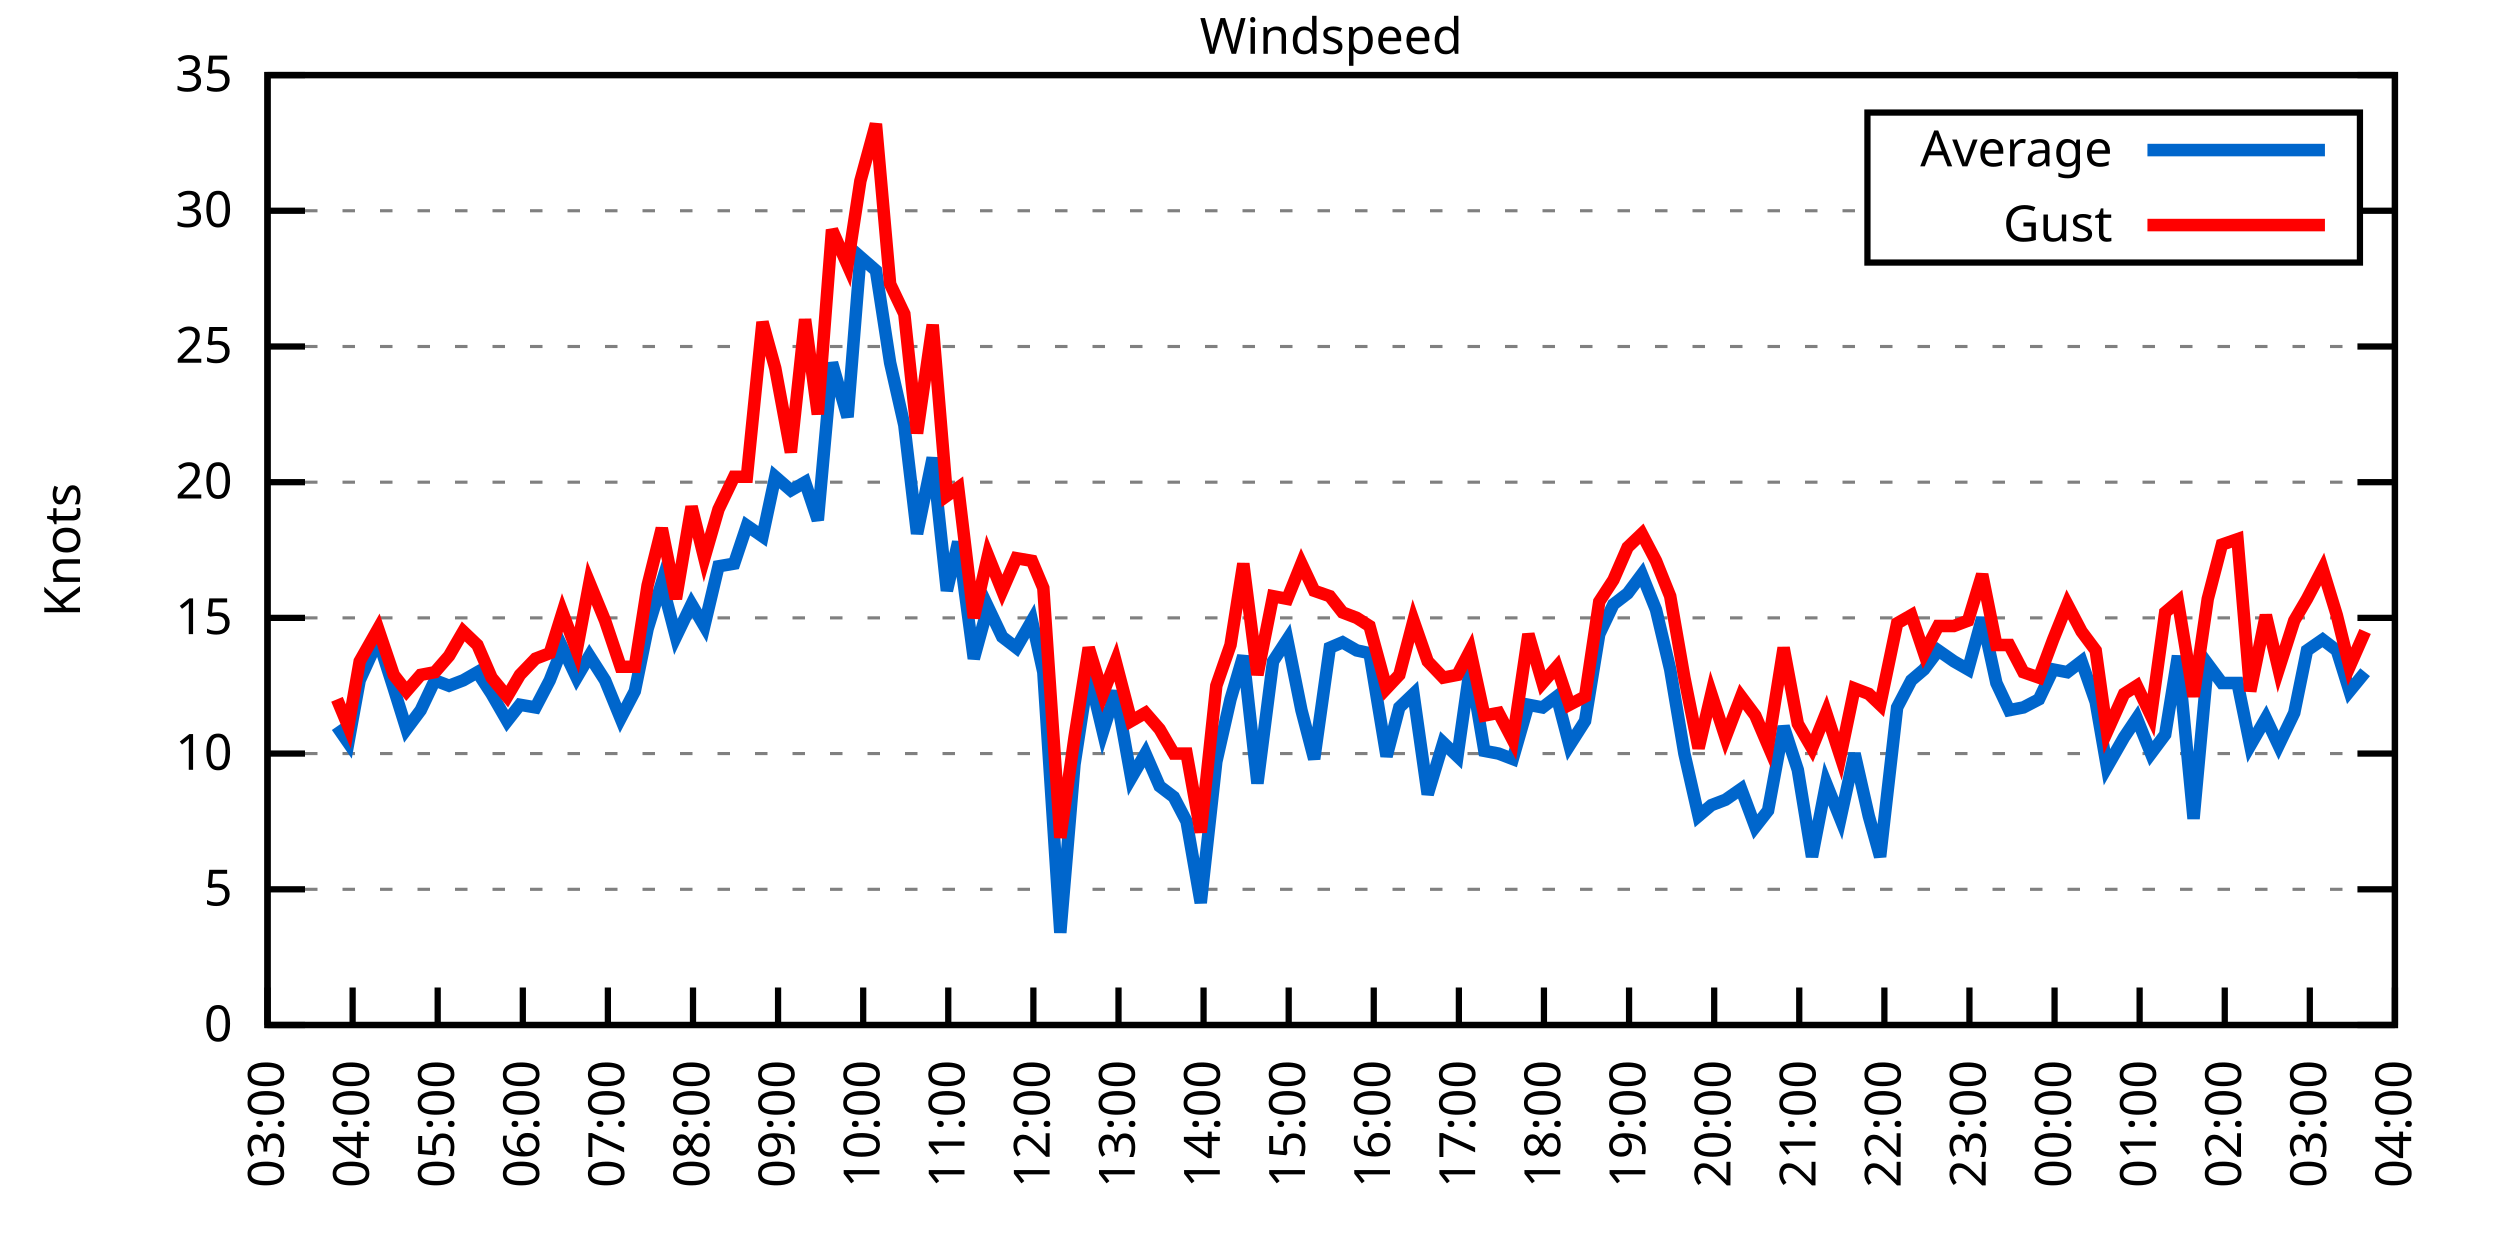
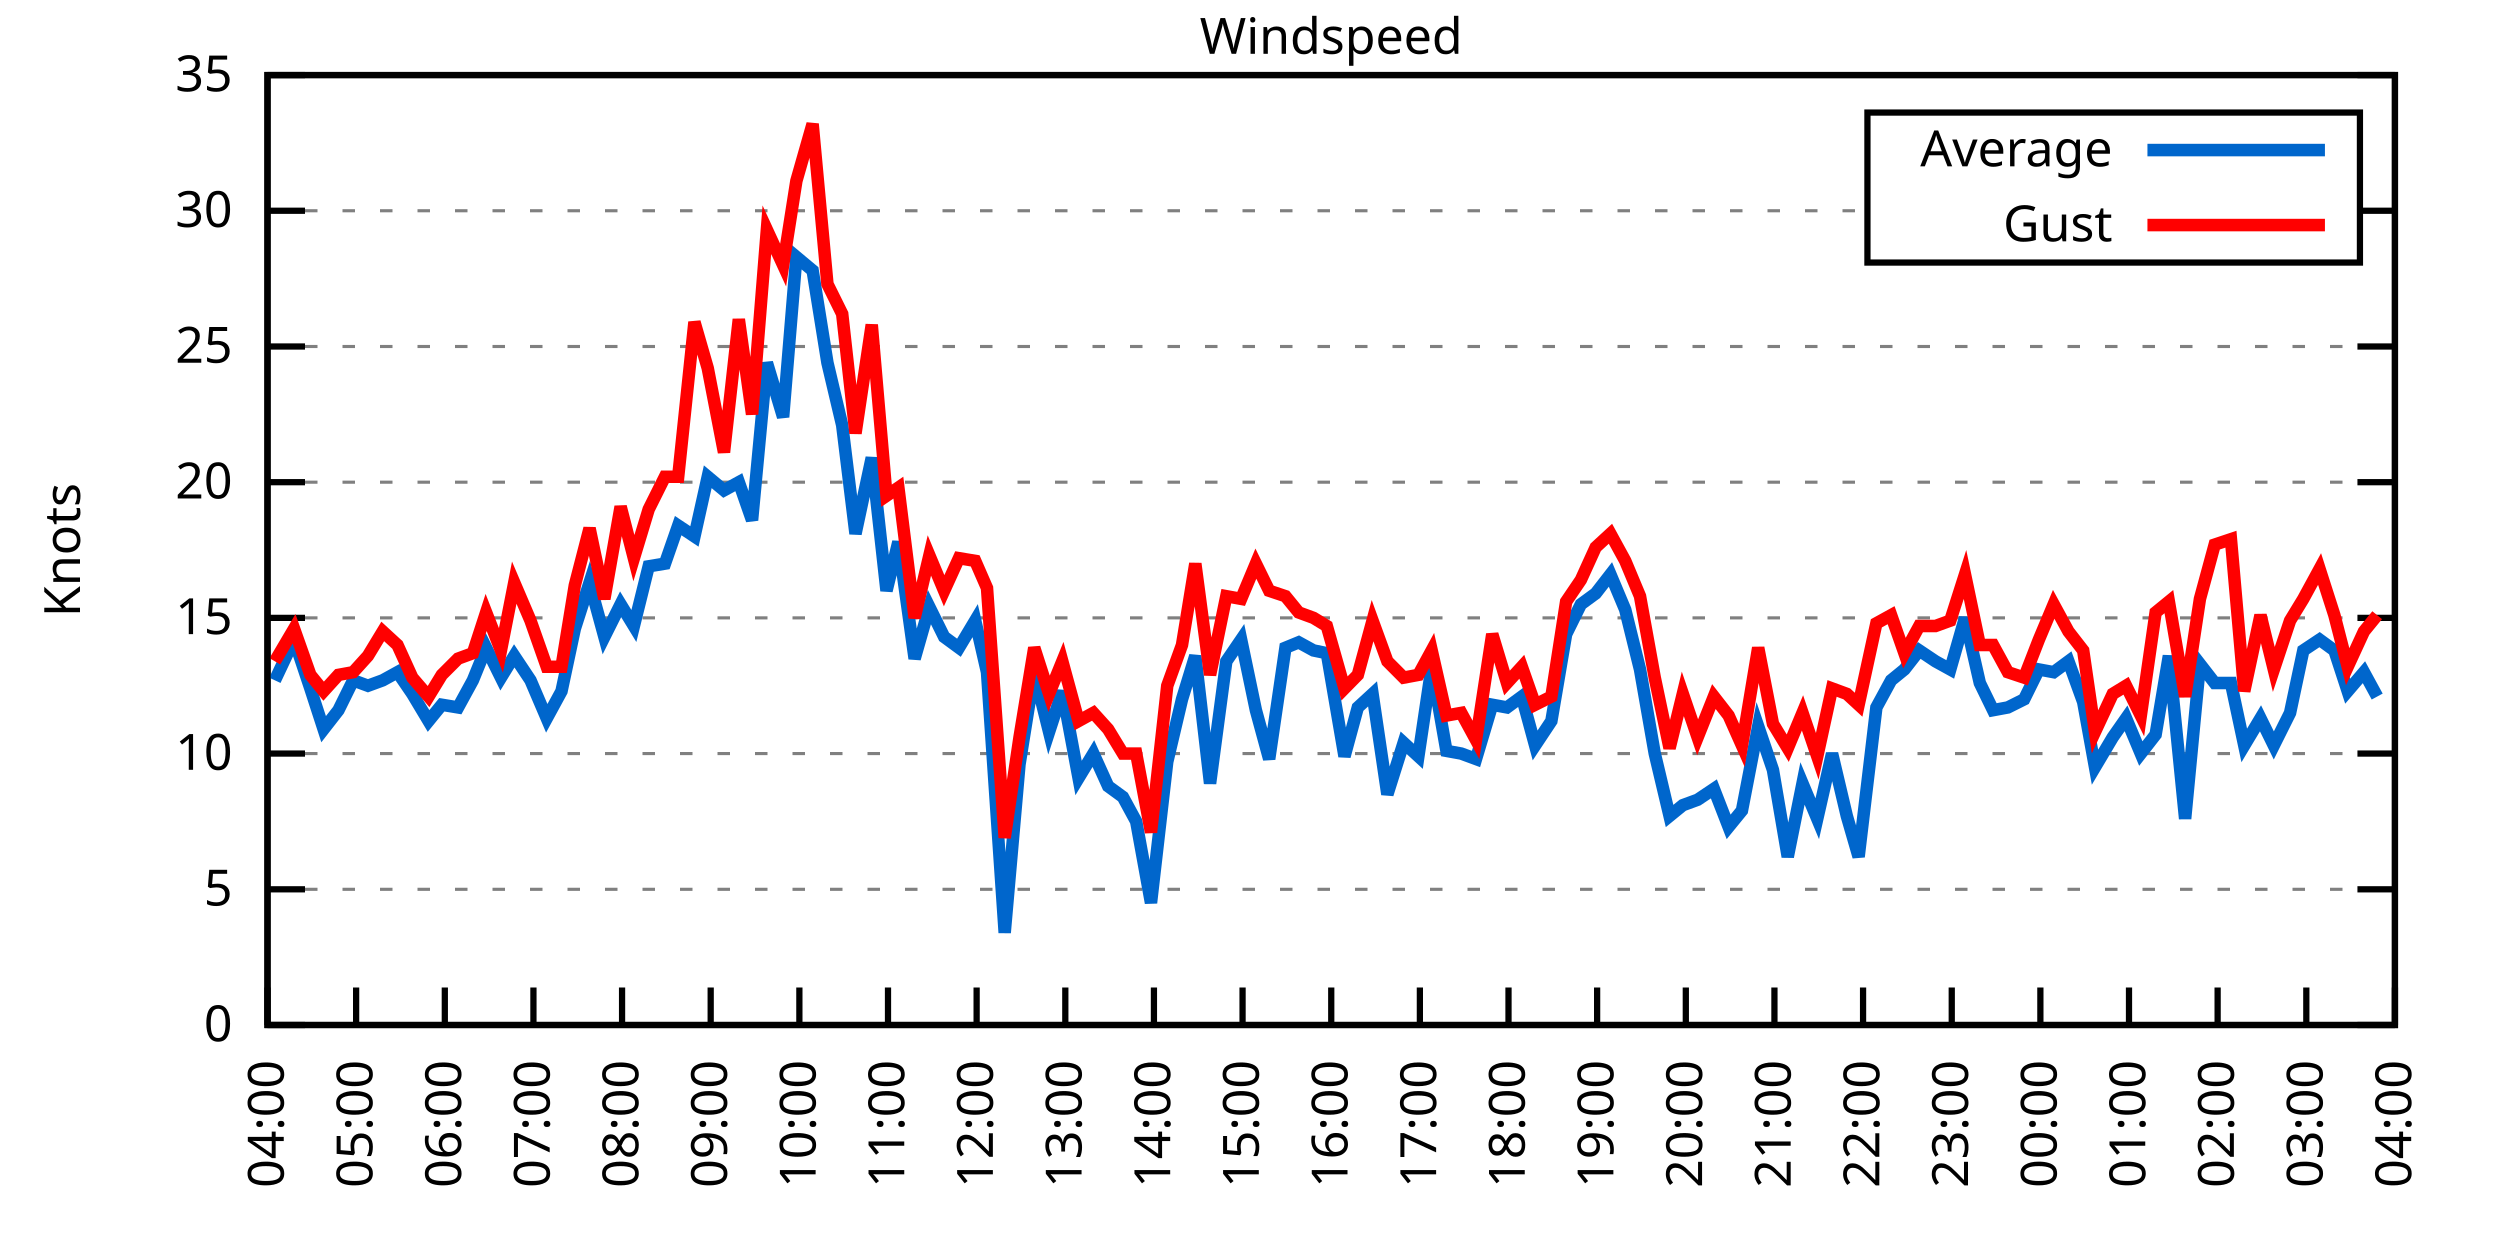
<svg xmlns="http://www.w3.org/2000/svg" xmlns:xlink="http://www.w3.org/1999/xlink" width="400" height="200" viewBox="0 0 400 200">
  <g id="gnuplot_canvas">
    <rect x="0" y="0" width="400" height="200" fill="none" />
    <defs>
      <circle id="gpDot" r="0.5" stroke-width="0.5" stroke="currentColor" />
      <path id="gpPt0" stroke-width="0.333" stroke="currentColor" d="M-1,0 h2 M0,-1 v2" />
      <path id="gpPt1" stroke-width="0.333" stroke="currentColor" d="M-1,-1 L1,1 M1,-1 L-1,1" />
      <path id="gpPt2" stroke-width="0.333" stroke="currentColor" d="M-1,0 L1,0 M0,-1 L0,1 M-1,-1 L1,1 M-1,1 L1,-1" />
      <rect id="gpPt3" stroke-width="0.333" stroke="currentColor" x="-1" y="-1" width="2" height="2" />
      <rect id="gpPt4" stroke-width="0.333" stroke="currentColor" fill="currentColor" x="-1" y="-1" width="2" height="2" />
      <circle id="gpPt5" stroke-width="0.333" stroke="currentColor" cx="0" cy="0" r="1" />
      <use xlink:href="#gpPt5" id="gpPt6" fill="currentColor" stroke="none" />
      <path id="gpPt7" stroke-width="0.333" stroke="currentColor" d="M0,-1.33 L-1.33,0.67 L1.33,0.67 z" />
      <use xlink:href="#gpPt7" id="gpPt8" fill="currentColor" stroke="none" />
      <use xlink:href="#gpPt7" id="gpPt9" stroke="currentColor" transform="rotate(180)" />
      <use xlink:href="#gpPt9" id="gpPt10" fill="currentColor" stroke="none" />
      <use xlink:href="#gpPt3" id="gpPt11" stroke="currentColor" transform="rotate(45)" />
      <use xlink:href="#gpPt11" id="gpPt12" fill="currentColor" stroke="none" />
      <path id="gpPt13" stroke-width="0.333" stroke="currentColor" d="M0,1.330 L1.265,0.411 L0.782,-1.067 L-0.782,-1.076 L-1.265,0.411 z" />
      <use xlink:href="#gpPt13" id="gpPt14" fill="currentColor" stroke="none" />
      <filter id="textbox" filterUnits="objectBoundingBox" x="0" y="0" height="1" width="1">
        <feFlood flood-color="white" flood-opacity="1" result="bgnd" />
        <feComposite in="SourceGraphic" in2="bgnd" operator="atop" />
      </filter>
      <filter id="greybox" filterUnits="objectBoundingBox" x="0" y="0" height="1" width="1">
        <feFlood flood-color="lightgrey" flood-opacity="1" result="grey" />
        <feComposite in="SourceGraphic" in2="grey" operator="atop" />
      </filter>
    </defs>
    <g fill="none" color="white" stroke="currentColor" stroke-width="1.00" stroke-linecap="butt" stroke-linejoin="miter">
</g>
    <g fill="none" color="black" stroke="currentColor" stroke-width="1.00" stroke-linecap="butt" stroke-linejoin="miter">
      <g stroke="none" shape-rendering="crispEdges">
        <polygon fill="rgb(255, 255, 255)" points="42.80,164.00 383.18,164.00 383.18,12.02 42.80,12.02 " />
      </g>
    </g>
    <g fill="none" color="black" stroke="currentColor" stroke-width="1.00" stroke-linecap="butt" stroke-linejoin="miter">
</g>
    <g fill="none" color="black" stroke="black" stroke-width="0.50" stroke-linecap="butt" stroke-linejoin="miter">
</g>
    <g fill="none" color="gray" stroke="currentColor" stroke-width="0.50" stroke-linecap="butt" stroke-linejoin="miter">
      <path stroke="gray" stroke-dasharray="2,4" class="gridline" d="M42.80,164.00 L383.19,164.00  " />
    </g>
    <g fill="none" color="gray" stroke="gray" stroke-width="1.00" stroke-linecap="butt" stroke-linejoin="miter">
</g>
    <g fill="none" color="black" stroke="currentColor" stroke-width="1.00" stroke-linecap="butt" stroke-linejoin="miter">
      <path stroke="black" d="M42.80,164.00 L48.80,164.00 M383.19,164.00 L377.19,164.00  " />
      <g transform="translate(37.20,166.60)" stroke="none" fill="black" font-family="Sans" font-size="8.00" text-anchor="end">
        <text>
          <tspan font-family="Sans"> 0</tspan>
        </text>
      </g>
    </g>
    <g fill="none" color="black" stroke="currentColor" stroke-width="1.00" stroke-linecap="butt" stroke-linejoin="miter">
</g>
    <g fill="none" color="black" stroke="black" stroke-width="0.50" stroke-linecap="butt" stroke-linejoin="miter">
</g>
    <g fill="none" color="gray" stroke="currentColor" stroke-width="0.50" stroke-linecap="butt" stroke-linejoin="miter">
      <path stroke="gray" stroke-dasharray="2,4" class="gridline" d="M42.80,142.29 L383.19,142.29  " />
    </g>
    <g fill="none" color="gray" stroke="gray" stroke-width="1.00" stroke-linecap="butt" stroke-linejoin="miter">
</g>
    <g fill="none" color="black" stroke="currentColor" stroke-width="1.00" stroke-linecap="butt" stroke-linejoin="miter">
      <path stroke="black" d="M42.80,142.29 L48.80,142.29 M383.19,142.29 L377.19,142.29  " />
      <g transform="translate(37.20,144.89)" stroke="none" fill="black" font-family="Sans" font-size="8.00" text-anchor="end">
        <text>
          <tspan font-family="Sans"> 5</tspan>
        </text>
      </g>
    </g>
    <g fill="none" color="black" stroke="currentColor" stroke-width="1.00" stroke-linecap="butt" stroke-linejoin="miter">
</g>
    <g fill="none" color="black" stroke="black" stroke-width="0.50" stroke-linecap="butt" stroke-linejoin="miter">
</g>
    <g fill="none" color="gray" stroke="currentColor" stroke-width="0.50" stroke-linecap="butt" stroke-linejoin="miter">
      <path stroke="gray" stroke-dasharray="2,4" class="gridline" d="M42.80,120.57 L383.19,120.57  " />
    </g>
    <g fill="none" color="gray" stroke="gray" stroke-width="1.00" stroke-linecap="butt" stroke-linejoin="miter">
</g>
    <g fill="none" color="black" stroke="currentColor" stroke-width="1.00" stroke-linecap="butt" stroke-linejoin="miter">
      <path stroke="black" d="M42.80,120.57 L48.80,120.57 M383.19,120.57 L377.19,120.57  " />
      <g transform="translate(37.20,123.17)" stroke="none" fill="black" font-family="Sans" font-size="8.00" text-anchor="end">
        <text>
          <tspan font-family="Sans"> 10</tspan>
        </text>
      </g>
    </g>
    <g fill="none" color="black" stroke="currentColor" stroke-width="1.00" stroke-linecap="butt" stroke-linejoin="miter">
</g>
    <g fill="none" color="black" stroke="black" stroke-width="0.50" stroke-linecap="butt" stroke-linejoin="miter">
</g>
    <g fill="none" color="gray" stroke="currentColor" stroke-width="0.50" stroke-linecap="butt" stroke-linejoin="miter">
      <path stroke="gray" stroke-dasharray="2,4" class="gridline" d="M42.80,98.86 L383.19,98.86  " />
    </g>
    <g fill="none" color="gray" stroke="gray" stroke-width="1.00" stroke-linecap="butt" stroke-linejoin="miter">
</g>
    <g fill="none" color="black" stroke="currentColor" stroke-width="1.00" stroke-linecap="butt" stroke-linejoin="miter">
      <path stroke="black" d="M42.80,98.86 L48.80,98.86 M383.19,98.86 L377.19,98.86  " />
      <g transform="translate(37.20,101.46)" stroke="none" fill="black" font-family="Sans" font-size="8.00" text-anchor="end">
        <text>
          <tspan font-family="Sans"> 15</tspan>
        </text>
      </g>
    </g>
    <g fill="none" color="black" stroke="currentColor" stroke-width="1.00" stroke-linecap="butt" stroke-linejoin="miter">
</g>
    <g fill="none" color="black" stroke="black" stroke-width="0.50" stroke-linecap="butt" stroke-linejoin="miter">
</g>
    <g fill="none" color="gray" stroke="currentColor" stroke-width="0.50" stroke-linecap="butt" stroke-linejoin="miter">
      <path stroke="gray" stroke-dasharray="2,4" class="gridline" d="M42.80,77.15 L383.19,77.15  " />
    </g>
    <g fill="none" color="gray" stroke="gray" stroke-width="1.00" stroke-linecap="butt" stroke-linejoin="miter">
</g>
    <g fill="none" color="black" stroke="currentColor" stroke-width="1.00" stroke-linecap="butt" stroke-linejoin="miter">
      <path stroke="black" d="M42.80,77.15 L48.80,77.15 M383.19,77.15 L377.19,77.15  " />
      <g transform="translate(37.20,79.75)" stroke="none" fill="black" font-family="Sans" font-size="8.00" text-anchor="end">
        <text>
          <tspan font-family="Sans"> 20</tspan>
        </text>
      </g>
    </g>
    <g fill="none" color="black" stroke="currentColor" stroke-width="1.00" stroke-linecap="butt" stroke-linejoin="miter">
</g>
    <g fill="none" color="black" stroke="black" stroke-width="0.50" stroke-linecap="butt" stroke-linejoin="miter">
</g>
    <g fill="none" color="gray" stroke="currentColor" stroke-width="0.50" stroke-linecap="butt" stroke-linejoin="miter">
      <path stroke="gray" stroke-dasharray="2,4" class="gridline" d="M42.80,55.44 L383.19,55.44  " />
    </g>
    <g fill="none" color="gray" stroke="gray" stroke-width="1.00" stroke-linecap="butt" stroke-linejoin="miter">
</g>
    <g fill="none" color="black" stroke="currentColor" stroke-width="1.00" stroke-linecap="butt" stroke-linejoin="miter">
      <path stroke="black" d="M42.80,55.44 L48.80,55.44 M383.19,55.44 L377.19,55.44  " />
      <g transform="translate(37.20,58.04)" stroke="none" fill="black" font-family="Sans" font-size="8.00" text-anchor="end">
        <text>
          <tspan font-family="Sans"> 25</tspan>
        </text>
      </g>
    </g>
    <g fill="none" color="black" stroke="currentColor" stroke-width="1.00" stroke-linecap="butt" stroke-linejoin="miter">
</g>
    <g fill="none" color="black" stroke="black" stroke-width="0.50" stroke-linecap="butt" stroke-linejoin="miter">
</g>
    <g fill="none" color="gray" stroke="currentColor" stroke-width="0.50" stroke-linecap="butt" stroke-linejoin="miter">
      <path stroke="gray" stroke-dasharray="2,4" class="gridline" d="M42.80,33.72 L298.79,33.72 M377.59,33.72 L383.19,33.72  " />
    </g>
    <g fill="none" color="gray" stroke="gray" stroke-width="1.00" stroke-linecap="butt" stroke-linejoin="miter">
</g>
    <g fill="none" color="black" stroke="currentColor" stroke-width="1.00" stroke-linecap="butt" stroke-linejoin="miter">
      <path stroke="black" d="M42.80,33.72 L48.80,33.72 M383.19,33.72 L377.19,33.72  " />
      <g transform="translate(37.20,36.32)" stroke="none" fill="black" font-family="Sans" font-size="8.00" text-anchor="end">
        <text>
          <tspan font-family="Sans"> 30</tspan>
        </text>
      </g>
    </g>
    <g fill="none" color="black" stroke="currentColor" stroke-width="1.00" stroke-linecap="butt" stroke-linejoin="miter">
</g>
    <g fill="none" color="black" stroke="black" stroke-width="0.50" stroke-linecap="butt" stroke-linejoin="miter">
</g>
    <g fill="none" color="gray" stroke="currentColor" stroke-width="0.50" stroke-linecap="butt" stroke-linejoin="miter">
      <path stroke="gray" stroke-dasharray="2,4" class="gridline" d="M42.80,12.01 L383.19,12.01  " />
    </g>
    <g fill="none" color="gray" stroke="gray" stroke-width="1.00" stroke-linecap="butt" stroke-linejoin="miter">
</g>
    <g fill="none" color="black" stroke="currentColor" stroke-width="1.00" stroke-linecap="butt" stroke-linejoin="miter">
      <path stroke="black" d="M42.80,12.01 L48.80,12.01 M383.19,12.01 L377.19,12.01  " />
      <g transform="translate(37.20,14.61)" stroke="none" fill="black" font-family="Sans" font-size="8.00" text-anchor="end">
        <text>
          <tspan font-family="Sans"> 35</tspan>
        </text>
      </g>
    </g>
    <g fill="none" color="black" stroke="currentColor" stroke-width="1.00" stroke-linecap="butt" stroke-linejoin="miter">
      <path stroke="black" d="M42.80,164.00 L42.80,158.00  " />
      <g transform="translate(45.40,169.60) rotate(270.00)" stroke="none" fill="black" font-family="Sans" font-size="8.00" text-anchor="end">
        <text>
-           <tspan font-family="Sans">03:00</tspan>
-         </text>
-       </g>
-     </g>
-     <g fill="none" color="black" stroke="currentColor" stroke-width="1.00" stroke-linecap="butt" stroke-linejoin="miter">
-       <path stroke="black" d="M56.42,164.00 L56.42,158.00  " />
-       <g transform="translate(59.02,169.60) rotate(270.00)" stroke="none" fill="black" font-family="Sans" font-size="8.00" text-anchor="end">
-         <text>
          <tspan font-family="Sans">04:00</tspan>
        </text>
      </g>
    </g>
    <g fill="none" color="black" stroke="currentColor" stroke-width="1.00" stroke-linecap="butt" stroke-linejoin="miter">
-       <path stroke="black" d="M70.03,164.00 L70.03,158.00  " />
-       <g transform="translate(72.63,169.60) rotate(270.00)" stroke="none" fill="black" font-family="Sans" font-size="8.00" text-anchor="end">
+       <path stroke="black" d="M56.98,164.00 L56.98,158.00  " />
+       <g transform="translate(59.58,169.60) rotate(270.00)" stroke="none" fill="black" font-family="Sans" font-size="8.00" text-anchor="end">
        <text>
          <tspan font-family="Sans">05:00</tspan>
        </text>
      </g>
    </g>
    <g fill="none" color="black" stroke="currentColor" stroke-width="1.00" stroke-linecap="butt" stroke-linejoin="miter">
-       <path stroke="black" d="M83.65,164.00 L83.65,158.00  " />
-       <g transform="translate(86.25,169.60) rotate(270.00)" stroke="none" fill="black" font-family="Sans" font-size="8.00" text-anchor="end">
+       <path stroke="black" d="M71.17,164.00 L71.17,158.00  " />
+       <g transform="translate(73.77,169.60) rotate(270.00)" stroke="none" fill="black" font-family="Sans" font-size="8.00" text-anchor="end">
        <text>
          <tspan font-family="Sans">06:00</tspan>
        </text>
      </g>
    </g>
    <g fill="none" color="black" stroke="currentColor" stroke-width="1.00" stroke-linecap="butt" stroke-linejoin="miter">
-       <path stroke="black" d="M97.26,164.00 L97.26,158.00  " />
-       <g transform="translate(99.86,169.60) rotate(270.00)" stroke="none" fill="black" font-family="Sans" font-size="8.00" text-anchor="end">
+       <path stroke="black" d="M85.35,164.00 L85.35,158.00  " />
+       <g transform="translate(87.95,169.60) rotate(270.00)" stroke="none" fill="black" font-family="Sans" font-size="8.00" text-anchor="end">
        <text>
          <tspan font-family="Sans">07:00</tspan>
        </text>
      </g>
    </g>
    <g fill="none" color="black" stroke="currentColor" stroke-width="1.00" stroke-linecap="butt" stroke-linejoin="miter">
-       <path stroke="black" d="M110.88,164.00 L110.88,158.00  " />
-       <g transform="translate(113.48,169.60) rotate(270.00)" stroke="none" fill="black" font-family="Sans" font-size="8.00" text-anchor="end">
+       <path stroke="black" d="M99.53,164.00 L99.53,158.00  " />
+       <g transform="translate(102.13,169.60) rotate(270.00)" stroke="none" fill="black" font-family="Sans" font-size="8.00" text-anchor="end">
        <text>
          <tspan font-family="Sans">08:00</tspan>
        </text>
      </g>
    </g>
    <g fill="none" color="black" stroke="currentColor" stroke-width="1.00" stroke-linecap="butt" stroke-linejoin="miter">
-       <path stroke="black" d="M124.49,164.00 L124.49,158.00  " />
-       <g transform="translate(127.09,169.60) rotate(270.00)" stroke="none" fill="black" font-family="Sans" font-size="8.00" text-anchor="end">
+       <path stroke="black" d="M113.71,164.00 L113.71,158.00  " />
+       <g transform="translate(116.31,169.60) rotate(270.00)" stroke="none" fill="black" font-family="Sans" font-size="8.00" text-anchor="end">
        <text>
          <tspan font-family="Sans">09:00</tspan>
        </text>
      </g>
    </g>
    <g fill="none" color="black" stroke="currentColor" stroke-width="1.00" stroke-linecap="butt" stroke-linejoin="miter">
-       <path stroke="black" d="M138.11,164.00 L138.11,158.00  " />
-       <g transform="translate(140.71,169.60) rotate(270.00)" stroke="none" fill="black" font-family="Sans" font-size="8.00" text-anchor="end">
+       <path stroke="black" d="M127.90,164.00 L127.90,158.00  " />
+       <g transform="translate(130.50,169.60) rotate(270.00)" stroke="none" fill="black" font-family="Sans" font-size="8.00" text-anchor="end">
        <text>
          <tspan font-family="Sans">10:00</tspan>
        </text>
      </g>
    </g>
    <g fill="none" color="black" stroke="currentColor" stroke-width="1.00" stroke-linecap="butt" stroke-linejoin="miter">
-       <path stroke="black" d="M151.72,164.00 L151.72,158.00  " />
-       <g transform="translate(154.32,169.60) rotate(270.00)" stroke="none" fill="black" font-family="Sans" font-size="8.00" text-anchor="end">
+       <path stroke="black" d="M142.08,164.00 L142.08,158.00  " />
+       <g transform="translate(144.68,169.60) rotate(270.00)" stroke="none" fill="black" font-family="Sans" font-size="8.00" text-anchor="end">
        <text>
          <tspan font-family="Sans">11:00</tspan>
        </text>
      </g>
    </g>
    <g fill="none" color="black" stroke="currentColor" stroke-width="1.00" stroke-linecap="butt" stroke-linejoin="miter">
-       <path stroke="black" d="M165.34,164.00 L165.34,158.00  " />
-       <g transform="translate(167.94,169.60) rotate(270.00)" stroke="none" fill="black" font-family="Sans" font-size="8.00" text-anchor="end">
+       <path stroke="black" d="M156.26,164.00 L156.26,158.00  " />
+       <g transform="translate(158.86,169.60) rotate(270.00)" stroke="none" fill="black" font-family="Sans" font-size="8.00" text-anchor="end">
        <text>
          <tspan font-family="Sans">12:00</tspan>
        </text>
      </g>
    </g>
    <g fill="none" color="black" stroke="currentColor" stroke-width="1.00" stroke-linecap="butt" stroke-linejoin="miter">
-       <path stroke="black" d="M178.96,164.00 L178.96,158.00  " />
-       <g transform="translate(181.56,169.60) rotate(270.00)" stroke="none" fill="black" font-family="Sans" font-size="8.00" text-anchor="end">
+       <path stroke="black" d="M170.45,164.00 L170.45,158.00  " />
+       <g transform="translate(173.05,169.60) rotate(270.00)" stroke="none" fill="black" font-family="Sans" font-size="8.00" text-anchor="end">
        <text>
          <tspan font-family="Sans">13:00</tspan>
        </text>
      </g>
    </g>
    <g fill="none" color="black" stroke="currentColor" stroke-width="1.00" stroke-linecap="butt" stroke-linejoin="miter">
-       <path stroke="black" d="M192.57,164.00 L192.57,158.00  " />
-       <g transform="translate(195.17,169.60) rotate(270.00)" stroke="none" fill="black" font-family="Sans" font-size="8.00" text-anchor="end">
+       <path stroke="black" d="M184.63,164.00 L184.63,158.00  " />
+       <g transform="translate(187.23,169.60) rotate(270.00)" stroke="none" fill="black" font-family="Sans" font-size="8.00" text-anchor="end">
        <text>
          <tspan font-family="Sans">14:00</tspan>
        </text>
      </g>
    </g>
    <g fill="none" color="black" stroke="currentColor" stroke-width="1.00" stroke-linecap="butt" stroke-linejoin="miter">
-       <path stroke="black" d="M206.19,164.00 L206.19,158.00  " />
-       <g transform="translate(208.79,169.60) rotate(270.00)" stroke="none" fill="black" font-family="Sans" font-size="8.00" text-anchor="end">
+       <path stroke="black" d="M198.81,164.00 L198.81,158.00  " />
+       <g transform="translate(201.41,169.60) rotate(270.00)" stroke="none" fill="black" font-family="Sans" font-size="8.00" text-anchor="end">
        <text>
          <tspan font-family="Sans">15:00</tspan>
        </text>
      </g>
    </g>
    <g fill="none" color="black" stroke="currentColor" stroke-width="1.00" stroke-linecap="butt" stroke-linejoin="miter">
-       <path stroke="black" d="M219.80,164.00 L219.80,158.00  " />
-       <g transform="translate(222.40,169.60) rotate(270.00)" stroke="none" fill="black" font-family="Sans" font-size="8.00" text-anchor="end">
+       <path stroke="black" d="M213.00,164.00 L213.00,158.00  " />
+       <g transform="translate(215.60,169.60) rotate(270.00)" stroke="none" fill="black" font-family="Sans" font-size="8.00" text-anchor="end">
        <text>
          <tspan font-family="Sans">16:00</tspan>
        </text>
      </g>
    </g>
    <g fill="none" color="black" stroke="currentColor" stroke-width="1.00" stroke-linecap="butt" stroke-linejoin="miter">
-       <path stroke="black" d="M233.42,164.00 L233.42,158.00  " />
-       <g transform="translate(236.02,169.60) rotate(270.00)" stroke="none" fill="black" font-family="Sans" font-size="8.00" text-anchor="end">
+       <path stroke="black" d="M227.18,164.00 L227.18,158.00  " />
+       <g transform="translate(229.78,169.60) rotate(270.00)" stroke="none" fill="black" font-family="Sans" font-size="8.00" text-anchor="end">
        <text>
          <tspan font-family="Sans">17:00</tspan>
        </text>
      </g>
    </g>
    <g fill="none" color="black" stroke="currentColor" stroke-width="1.00" stroke-linecap="butt" stroke-linejoin="miter">
-       <path stroke="black" d="M247.03,164.00 L247.03,158.00  " />
-       <g transform="translate(249.63,169.60) rotate(270.00)" stroke="none" fill="black" font-family="Sans" font-size="8.00" text-anchor="end">
+       <path stroke="black" d="M241.36,164.00 L241.36,158.00  " />
+       <g transform="translate(243.96,169.60) rotate(270.00)" stroke="none" fill="black" font-family="Sans" font-size="8.00" text-anchor="end">
        <text>
          <tspan font-family="Sans">18:00</tspan>
        </text>
      </g>
    </g>
    <g fill="none" color="black" stroke="currentColor" stroke-width="1.00" stroke-linecap="butt" stroke-linejoin="miter">
-       <path stroke="black" d="M260.65,164.00 L260.65,158.00  " />
-       <g transform="translate(263.25,169.60) rotate(270.00)" stroke="none" fill="black" font-family="Sans" font-size="8.00" text-anchor="end">
+       <path stroke="black" d="M255.54,164.00 L255.54,158.00  " />
+       <g transform="translate(258.14,169.60) rotate(270.00)" stroke="none" fill="black" font-family="Sans" font-size="8.00" text-anchor="end">
        <text>
          <tspan font-family="Sans">19:00</tspan>
        </text>
      </g>
    </g>
    <g fill="none" color="black" stroke="currentColor" stroke-width="1.00" stroke-linecap="butt" stroke-linejoin="miter">
-       <path stroke="black" d="M274.27,164.00 L274.27,158.00  " />
-       <g transform="translate(276.87,169.60) rotate(270.00)" stroke="none" fill="black" font-family="Sans" font-size="8.00" text-anchor="end">
+       <path stroke="black" d="M269.73,164.00 L269.73,158.00  " />
+       <g transform="translate(272.33,169.60) rotate(270.00)" stroke="none" fill="black" font-family="Sans" font-size="8.00" text-anchor="end">
        <text>
          <tspan font-family="Sans">20:00</tspan>
        </text>
      </g>
    </g>
    <g fill="none" color="black" stroke="currentColor" stroke-width="1.00" stroke-linecap="butt" stroke-linejoin="miter">
-       <path stroke="black" d="M287.88,164.00 L287.88,158.00  " />
-       <g transform="translate(290.48,169.60) rotate(270.00)" stroke="none" fill="black" font-family="Sans" font-size="8.00" text-anchor="end">
+       <path stroke="black" d="M283.91,164.00 L283.91,158.00  " />
+       <g transform="translate(286.51,169.60) rotate(270.00)" stroke="none" fill="black" font-family="Sans" font-size="8.00" text-anchor="end">
        <text>
          <tspan font-family="Sans">21:00</tspan>
        </text>
      </g>
    </g>
    <g fill="none" color="black" stroke="currentColor" stroke-width="1.00" stroke-linecap="butt" stroke-linejoin="miter">
-       <path stroke="black" d="M301.50,164.00 L301.50,158.00  " />
-       <g transform="translate(304.10,169.60) rotate(270.00)" stroke="none" fill="black" font-family="Sans" font-size="8.00" text-anchor="end">
+       <path stroke="black" d="M298.09,164.00 L298.09,158.00  " />
+       <g transform="translate(300.69,169.60) rotate(270.00)" stroke="none" fill="black" font-family="Sans" font-size="8.00" text-anchor="end">
        <text>
          <tspan font-family="Sans">22:00</tspan>
        </text>
      </g>
    </g>
    <g fill="none" color="black" stroke="currentColor" stroke-width="1.00" stroke-linecap="butt" stroke-linejoin="miter">
-       <path stroke="black" d="M315.11,164.00 L315.11,158.00  " />
-       <g transform="translate(317.71,169.60) rotate(270.00)" stroke="none" fill="black" font-family="Sans" font-size="8.00" text-anchor="end">
+       <path stroke="black" d="M312.28,164.00 L312.28,158.00  " />
+       <g transform="translate(314.88,169.60) rotate(270.00)" stroke="none" fill="black" font-family="Sans" font-size="8.00" text-anchor="end">
        <text>
          <tspan font-family="Sans">23:00</tspan>
        </text>
      </g>
    </g>
    <g fill="none" color="black" stroke="currentColor" stroke-width="1.00" stroke-linecap="butt" stroke-linejoin="miter">
-       <path stroke="black" d="M328.73,164.00 L328.73,158.00  " />
-       <g transform="translate(331.33,169.60) rotate(270.00)" stroke="none" fill="black" font-family="Sans" font-size="8.00" text-anchor="end">
+       <path stroke="black" d="M326.46,164.00 L326.46,158.00  " />
+       <g transform="translate(329.06,169.60) rotate(270.00)" stroke="none" fill="black" font-family="Sans" font-size="8.00" text-anchor="end">
        <text>
          <tspan font-family="Sans">00:00</tspan>
        </text>
      </g>
    </g>
    <g fill="none" color="black" stroke="currentColor" stroke-width="1.00" stroke-linecap="butt" stroke-linejoin="miter">
-       <path stroke="black" d="M342.34,164.00 L342.34,158.00  " />
-       <g transform="translate(344.94,169.60) rotate(270.00)" stroke="none" fill="black" font-family="Sans" font-size="8.00" text-anchor="end">
+       <path stroke="black" d="M340.64,164.00 L340.64,158.00  " />
+       <g transform="translate(343.24,169.60) rotate(270.00)" stroke="none" fill="black" font-family="Sans" font-size="8.00" text-anchor="end">
        <text>
          <tspan font-family="Sans">01:00</tspan>
        </text>
      </g>
    </g>
    <g fill="none" color="black" stroke="currentColor" stroke-width="1.00" stroke-linecap="butt" stroke-linejoin="miter">
-       <path stroke="black" d="M355.96,164.00 L355.96,158.00  " />
-       <g transform="translate(358.56,169.60) rotate(270.00)" stroke="none" fill="black" font-family="Sans" font-size="8.00" text-anchor="end">
+       <path stroke="black" d="M354.82,164.00 L354.82,158.00  " />
+       <g transform="translate(357.42,169.60) rotate(270.00)" stroke="none" fill="black" font-family="Sans" font-size="8.00" text-anchor="end">
        <text>
          <tspan font-family="Sans">02:00</tspan>
        </text>
      </g>
    </g>
    <g fill="none" color="black" stroke="currentColor" stroke-width="1.00" stroke-linecap="butt" stroke-linejoin="miter">
-       <path stroke="black" d="M369.57,164.00 L369.57,158.00  " />
-       <g transform="translate(372.17,169.60) rotate(270.00)" stroke="none" fill="black" font-family="Sans" font-size="8.00" text-anchor="end">
+       <path stroke="black" d="M369.01,164.00 L369.01,158.00  " />
+       <g transform="translate(371.61,169.60) rotate(270.00)" stroke="none" fill="black" font-family="Sans" font-size="8.00" text-anchor="end">
        <text>
          <tspan font-family="Sans">03:00</tspan>
        </text>
      </g>
    </g>
    <g fill="none" color="black" stroke="currentColor" stroke-width="1.00" stroke-linecap="butt" stroke-linejoin="miter">
      <path stroke="black" d="M383.19,164.00 L383.19,158.00  " />
      <g transform="translate(385.79,169.60) rotate(270.00)" stroke="none" fill="black" font-family="Sans" font-size="8.00" text-anchor="end">
        <text>
          <tspan font-family="Sans">04:00</tspan>
        </text>
      </g>
    </g>
    <g fill="none" color="black" stroke="currentColor" stroke-width="1.00" stroke-linecap="butt" stroke-linejoin="miter">
</g>
    <g fill="none" color="black" stroke="currentColor" stroke-width="1.00" stroke-linecap="butt" stroke-linejoin="miter">
      <path stroke="black" d="M42.80,12.01 L42.80,164.00 L383.19,164.00 L383.19,12.01 L42.80,12.01 Z  " />
    </g>
    <g fill="none" color="black" stroke="currentColor" stroke-width="1.00" stroke-linecap="butt" stroke-linejoin="miter">
</g>
    <g fill="none" color="black" stroke="currentColor" stroke-width="1.00" stroke-linecap="butt" stroke-linejoin="miter">
      <path stroke="black" d="M298.79,42.01 L298.79,18.01 L377.59,18.01 L377.59,42.01 L298.79,42.01 Z  " />
    </g>
    <g id="Windspeed_plot_1">
      <g fill="none" color="white" stroke="black" stroke-width="2.00" stroke-linecap="butt" stroke-linejoin="miter">
</g>
      <g fill="none" color="black" stroke="currentColor" stroke-width="2.00" stroke-linecap="butt" stroke-linejoin="miter">
        <g transform="translate(337.99,26.61)" stroke="none" fill="black" font-family="Sans" font-size="8.00" text-anchor="end">
          <text>
            <tspan font-family="Sans">Average</tspan>
          </text>
        </g>
      </g>
      <g fill="none" color="black" stroke="currentColor" stroke-width="2.00" stroke-linecap="butt" stroke-linejoin="miter">
-         <path stroke="rgb(  0, 102, 204)" d="M343.59,24.01 L371.99,24.01 M53.92,116.23 L55.73,118.84 L57.55,108.85 L60.50,102.34 L63.00,110.15 L65.04,116.67   L67.31,113.63 L69.58,108.85 L71.85,109.72 L74.12,108.85 L76.39,107.55 L78.65,111.02 L81.15,115.36 L83.19,112.76   L85.69,113.19 L87.96,108.85 L90.00,103.64 L92.27,108.42 L94.31,104.94 L96.81,108.85 L99.30,114.93 L101.57,110.59   L103.62,100.60 L105.89,93.22 L108.15,101.90 L110.65,96.69 L112.69,100.16 L114.96,90.61 L117.46,90.18 L119.50,84.10   L122.00,85.83 L124.04,76.28 L126.54,78.45 L128.81,77.15 L130.85,83.23 L133.12,58.04 L135.61,66.73 L137.66,41.11   L140.15,43.28 L142.42,58.04 L144.69,68.03 L146.73,85.40 L149.23,73.24 L151.50,94.52 L153.31,86.70 L155.81,105.38   L158.08,97.12 L160.35,101.90 L162.62,103.64 L165.11,99.30 L166.93,107.55 L169.65,149.24 L171.92,122.31 L174.19,107.55   L176.46,117.10 L178.50,110.59 L181.00,124.48 L183.27,120.57 L185.54,125.79 L187.81,127.52 L189.85,131.43 L192.12,144.46   L194.61,121.88 L196.88,111.89 L198.93,104.94 L201.19,125.35 L203.69,105.81 L205.96,102.34 L208.23,113.63 L210.27,121.44   L212.77,103.64 L214.81,102.77 L217.08,104.07 L219.12,104.51 L221.85,121.01 L223.89,113.19 L226.16,111.02 L228.43,127.09   L230.92,118.84 L233.19,121.01 L235.23,106.68 L237.50,120.14 L239.77,120.57 L242.04,121.44 L244.54,112.76 L246.81,113.19   L249.08,111.45 L251.12,119.27 L253.61,115.36 L255.88,101.47 L258.15,96.69 L260.42,94.95 L262.69,91.91 L264.96,97.56   L267.23,107.11 L269.50,120.57 L271.77,130.56 L273.81,128.83 L276.08,127.96 L278.58,126.22 L280.85,132.30 L282.89,129.69   L285.38,116.23 L287.65,123.18 L289.92,137.08 L292.19,125.35 L294.46,131.00 L296.73,120.57 L299.00,130.56 L300.82,137.08   L303.54,113.19 L305.81,108.85 L307.85,107.11 L310.12,104.07 L312.62,105.81 L314.89,107.11 L317.15,98.86 L319.42,109.28   L321.47,113.63 L323.74,113.19 L326.23,111.89 L328.50,107.11 L330.77,107.55 L333.04,105.81 L335.31,112.32 L337.12,122.75   L339.85,117.97 L341.89,114.93 L344.16,120.57 L346.43,117.53 L348.47,104.94 L350.97,131.00 L353.24,106.24 L355.50,109.28   L358.00,109.28 L360.04,119.27 L362.54,114.93 L364.58,119.27 L367.08,114.06 L369.12,104.07 L371.62,102.34 L373.89,104.07   L375.93,110.59 L378.42,107.55  " />
+         <path stroke="rgb(  0, 102, 204)" d="M343.59,24.01 L371.99,24.01 M43.98,108.85 L47.05,102.34 L49.66,110.15 L51.78,116.67 L54.15,113.63 L56.51,108.85   L58.87,109.72 L61.24,108.85 L63.60,107.55 L65.97,111.02 L68.57,115.36 L70.69,112.76 L73.29,113.19 L75.66,108.85   L77.78,103.64 L80.15,108.42 L82.28,104.94 L84.88,108.85 L87.48,114.93 L89.84,110.59 L91.97,100.60 L94.33,93.22   L96.70,101.90 L99.30,96.69 L101.42,100.16 L103.79,90.61 L106.39,90.18 L108.51,84.10 L111.11,85.83 L113.24,76.28   L115.84,78.45 L118.21,77.15 L120.33,83.23 L122.70,58.04 L125.30,66.73 L127.42,41.11 L130.02,43.28 L132.39,58.04   L134.75,68.03 L136.88,85.40 L139.48,73.24 L141.84,94.52 L143.74,86.70 L146.34,105.38 L148.70,97.12 L151.06,101.90   L153.43,103.64 L156.03,99.30 L157.92,107.55 L160.75,149.24 L163.12,122.31 L165.48,107.55 L167.85,117.10 L169.97,110.59   L172.57,124.48 L174.94,120.57 L177.30,125.79 L179.67,127.52 L181.79,131.43 L184.16,144.46 L186.76,121.88 L189.12,111.89   L191.25,104.94 L193.61,125.35 L196.21,105.81 L198.58,102.34 L200.94,113.63 L203.07,121.44 L205.67,103.64 L207.79,102.77   L210.16,104.07 L212.29,104.51 L215.12,121.01 L217.25,113.19 L219.61,111.02 L221.98,127.09 L224.58,118.84 L226.94,121.01   L229.07,106.68 L231.43,120.14 L233.80,120.57 L236.16,121.44 L238.76,112.76 L241.12,113.19 L243.49,111.45 L245.62,119.27   L248.22,115.36 L250.58,101.47 L252.94,96.69 L255.31,94.95 L257.67,91.91 L260.04,97.56 L262.40,107.11 L264.76,120.57   L267.13,130.56 L269.25,128.83 L271.62,127.96 L274.22,126.22 L276.58,132.30 L278.71,129.69 L281.31,116.23 L283.67,123.18   L286.04,137.08 L288.40,125.35 L290.76,131.00 L293.13,120.57 L295.49,130.56 L297.38,137.08 L300.22,113.19 L302.58,108.85   L304.71,107.11 L307.08,104.07 L309.68,105.81 L312.04,107.11 L314.40,98.86 L316.77,109.28 L318.89,113.63 L321.26,113.19   L323.86,111.89 L326.22,107.11 L328.59,107.55 L330.95,105.81 L333.31,112.32 L335.20,122.75 L338.04,117.97 L340.17,114.93   L342.53,120.57 L344.90,117.53 L347.02,104.94 L349.62,131.00 L351.99,106.24 L354.35,109.28 L356.95,109.28 L359.08,119.27   L361.68,114.93 L363.81,119.27 L366.41,114.06 L368.53,104.07 L371.13,102.34 L373.50,104.07 L375.63,110.59 L378.23,107.55   L380.35,111.45  " />
      </g>
    </g>
    <g id="Windspeed_plot_2">
      <g fill="none" color="black" stroke="currentColor" stroke-width="2.00" stroke-linecap="butt" stroke-linejoin="miter">
        <g transform="translate(337.99,38.61)" stroke="none" fill="black" font-family="Sans" font-size="8.00" text-anchor="end">
          <text>
            <tspan font-family="Sans">Gust</tspan>
          </text>
        </g>
      </g>
      <g fill="none" color="black" stroke="currentColor" stroke-width="2.00" stroke-linecap="butt" stroke-linejoin="miter">
-         <path stroke="rgb(255,   0,   0)" d="M343.59,36.01 L371.99,36.01 M53.92,111.89 L55.73,116.23 L57.55,105.81 L60.50,100.60 L63.00,107.98 L65.04,110.59   L67.31,107.98 L69.58,107.55 L71.85,104.94 L74.12,101.03 L76.39,103.20 L78.65,108.42 L81.15,111.45 L83.19,107.98   L85.69,105.38 L87.96,104.51 L90.00,97.99 L92.27,104.07 L94.31,93.22 L96.81,99.30 L99.30,106.68 L101.57,106.68   L103.62,93.65 L105.89,84.53 L108.15,95.82 L110.65,81.06 L112.69,89.31 L114.96,81.49 L117.46,76.28 L119.50,76.28   L122.00,51.53 L124.04,58.91 L126.54,72.37 L128.81,51.09 L130.85,66.29 L133.12,36.76 L135.61,42.41 L137.66,28.95   L140.15,19.83 L142.42,45.45 L144.69,50.22 L146.73,69.33 L149.23,51.96 L151.50,79.32 L153.31,78.02 L155.81,98.86   L158.08,88.87 L160.35,94.52 L162.62,89.31 L165.11,89.74 L166.93,94.08 L169.65,134.04 L171.92,117.97 L174.19,103.64   L176.46,111.02 L178.50,105.81 L181.00,115.36 L183.27,114.06 L185.54,116.67 L187.81,120.57 L189.85,120.57 L192.12,133.17   L194.61,109.72 L196.88,103.20 L198.93,90.18 L201.19,107.98 L203.69,95.39 L205.96,95.82 L208.23,90.18 L210.27,94.52   L212.77,95.39 L214.81,97.99 L217.08,98.86 L219.12,100.16 L221.85,110.15 L223.89,107.98 L226.16,99.30 L228.43,105.81   L230.92,108.42 L233.19,107.98 L235.23,104.07 L237.50,114.49 L239.77,114.06 L242.04,118.40 L244.54,101.47 L246.81,109.28   L249.08,106.68 L251.12,112.76 L253.61,111.45 L255.88,96.26 L258.15,92.78 L260.42,87.57 L262.69,85.40 L264.96,89.74   L267.23,95.39 L269.50,108.42 L271.77,119.71 L273.81,111.02 L276.08,117.97 L278.58,111.45 L280.85,114.49 L282.89,119.27   L285.38,103.64 L287.65,115.80 L289.92,119.71 L292.19,114.06 L294.46,121.01 L296.73,110.15 L299.00,111.02 L300.82,112.76   L303.54,99.73 L305.81,98.43 L307.85,104.51 L310.12,100.16 L312.62,100.16 L314.89,99.30 L317.15,91.91 L319.42,103.20   L321.47,103.20 L323.74,107.55 L326.23,108.42 L328.50,102.34 L330.77,96.69 L333.04,101.03 L335.31,104.07 L337.12,117.10   L339.85,111.02 L341.89,109.72 L344.16,114.49 L346.43,97.99 L348.47,96.26 L350.97,111.45 L353.24,95.82 L355.50,87.14   L358.00,86.27 L360.04,110.59 L362.54,98.43 L364.58,107.11 L367.08,99.30 L369.12,95.82 L371.62,91.04 L373.89,98.43   L375.93,106.68 L378.42,101.03  " />
+         <path stroke="rgb(255,   0,   0)" d="M343.59,36.01 L371.99,36.01 M43.98,105.81 L47.05,100.60 L49.66,107.98 L51.78,110.59 L54.15,107.98 L56.51,107.55   L58.87,104.94 L61.24,101.03 L63.60,103.20 L65.97,108.42 L68.57,111.45 L70.69,107.98 L73.29,105.38 L75.66,104.51   L77.78,97.99 L80.15,104.07 L82.28,93.22 L84.88,99.30 L87.48,106.68 L89.84,106.68 L91.97,93.65 L94.33,84.53   L96.70,95.82 L99.30,81.06 L101.42,89.31 L103.79,81.49 L106.39,76.28 L108.51,76.28 L111.11,51.53 L113.24,58.91   L115.84,72.37 L118.21,51.09 L120.33,66.29 L122.70,36.76 L125.30,42.41 L127.42,28.95 L130.02,19.83 L132.39,45.45   L134.75,50.22 L136.88,69.33 L139.48,51.96 L141.84,79.32 L143.74,78.02 L146.34,98.86 L148.70,88.87 L151.06,94.52   L153.43,89.31 L156.03,89.74 L157.92,94.08 L160.75,134.04 L163.12,117.97 L165.48,103.64 L167.85,111.02 L169.97,105.81   L172.57,115.36 L174.94,114.06 L177.30,116.67 L179.67,120.57 L181.79,120.57 L184.16,133.17 L186.76,109.72 L189.12,103.20   L191.25,90.18 L193.61,107.98 L196.21,95.39 L198.58,95.82 L200.94,90.18 L203.07,94.52 L205.67,95.39 L207.79,97.99   L210.16,98.86 L212.29,100.16 L215.12,110.15 L217.25,107.98 L219.61,99.30 L221.98,105.81 L224.58,108.42 L226.94,107.98   L229.07,104.07 L231.43,114.49 L233.80,114.06 L236.16,118.40 L238.76,101.47 L241.12,109.28 L243.49,106.68 L245.62,112.76   L248.22,111.45 L250.58,96.26 L252.94,92.78 L255.31,87.57 L257.67,85.40 L260.04,89.74 L262.40,95.39 L264.76,108.42   L267.13,119.71 L269.25,111.02 L271.62,117.97 L274.22,111.45 L276.58,114.49 L278.71,119.27 L281.31,103.64 L283.67,115.80   L286.04,119.71 L288.40,114.06 L290.76,121.01 L293.13,110.15 L295.49,111.02 L297.38,112.76 L300.22,99.73 L302.58,98.43   L304.71,104.51 L307.08,100.16 L309.68,100.16 L312.04,99.30 L314.40,91.91 L316.77,103.20 L318.89,103.20 L321.26,107.55   L323.86,108.42 L326.22,102.34 L328.59,96.69 L330.95,101.03 L333.31,104.07 L335.20,117.10 L338.04,111.02 L340.17,109.72   L342.53,114.49 L344.90,97.99 L347.02,96.26 L349.62,111.45 L351.99,95.82 L354.35,87.14 L356.95,86.27 L359.08,110.59   L361.68,98.43 L363.81,107.11 L366.41,99.30 L368.53,95.82 L371.13,91.04 L373.50,98.43 L375.63,106.68 L378.23,101.03   L380.35,98.43  " />
      </g>
    </g>
    <g fill="none" color="black" stroke="currentColor" stroke-width="2.00" stroke-linecap="butt" stroke-linejoin="miter">
</g>
    <g fill="none" color="black" stroke="black" stroke-width="1.00" stroke-linecap="butt" stroke-linejoin="miter">
</g>
    <g fill="none" color="black" stroke="currentColor" stroke-width="1.00" stroke-linecap="butt" stroke-linejoin="miter">
      <path stroke="black" d="M42.80,12.01 L42.80,164.00 L383.19,164.00 L383.19,12.01 L42.80,12.01 Z  " />
      <g transform="translate(12.80,88.01) rotate(270.00)" stroke="none" fill="black" font-family="Sans" font-size="8.00" text-anchor="middle">
        <text>
          <tspan font-family="Sans">Knots</tspan>
        </text>
      </g>
    </g>
    <g fill="none" color="black" stroke="currentColor" stroke-width="1.00" stroke-linecap="butt" stroke-linejoin="miter">
</g>
    <g fill="none" color="black" stroke="currentColor" stroke-width="1.00" stroke-linecap="butt" stroke-linejoin="miter">
      <g transform="translate(212.99,8.61)" stroke="none" fill="black" font-family="Sans" font-size="8.00" text-anchor="middle">
        <text>
          <tspan font-family="Sans">Windspeed</tspan>
        </text>
      </g>
    </g>
    <g fill="none" color="black" stroke="currentColor" stroke-width="1.00" stroke-linecap="butt" stroke-linejoin="miter">
</g>
  </g>
</svg>
